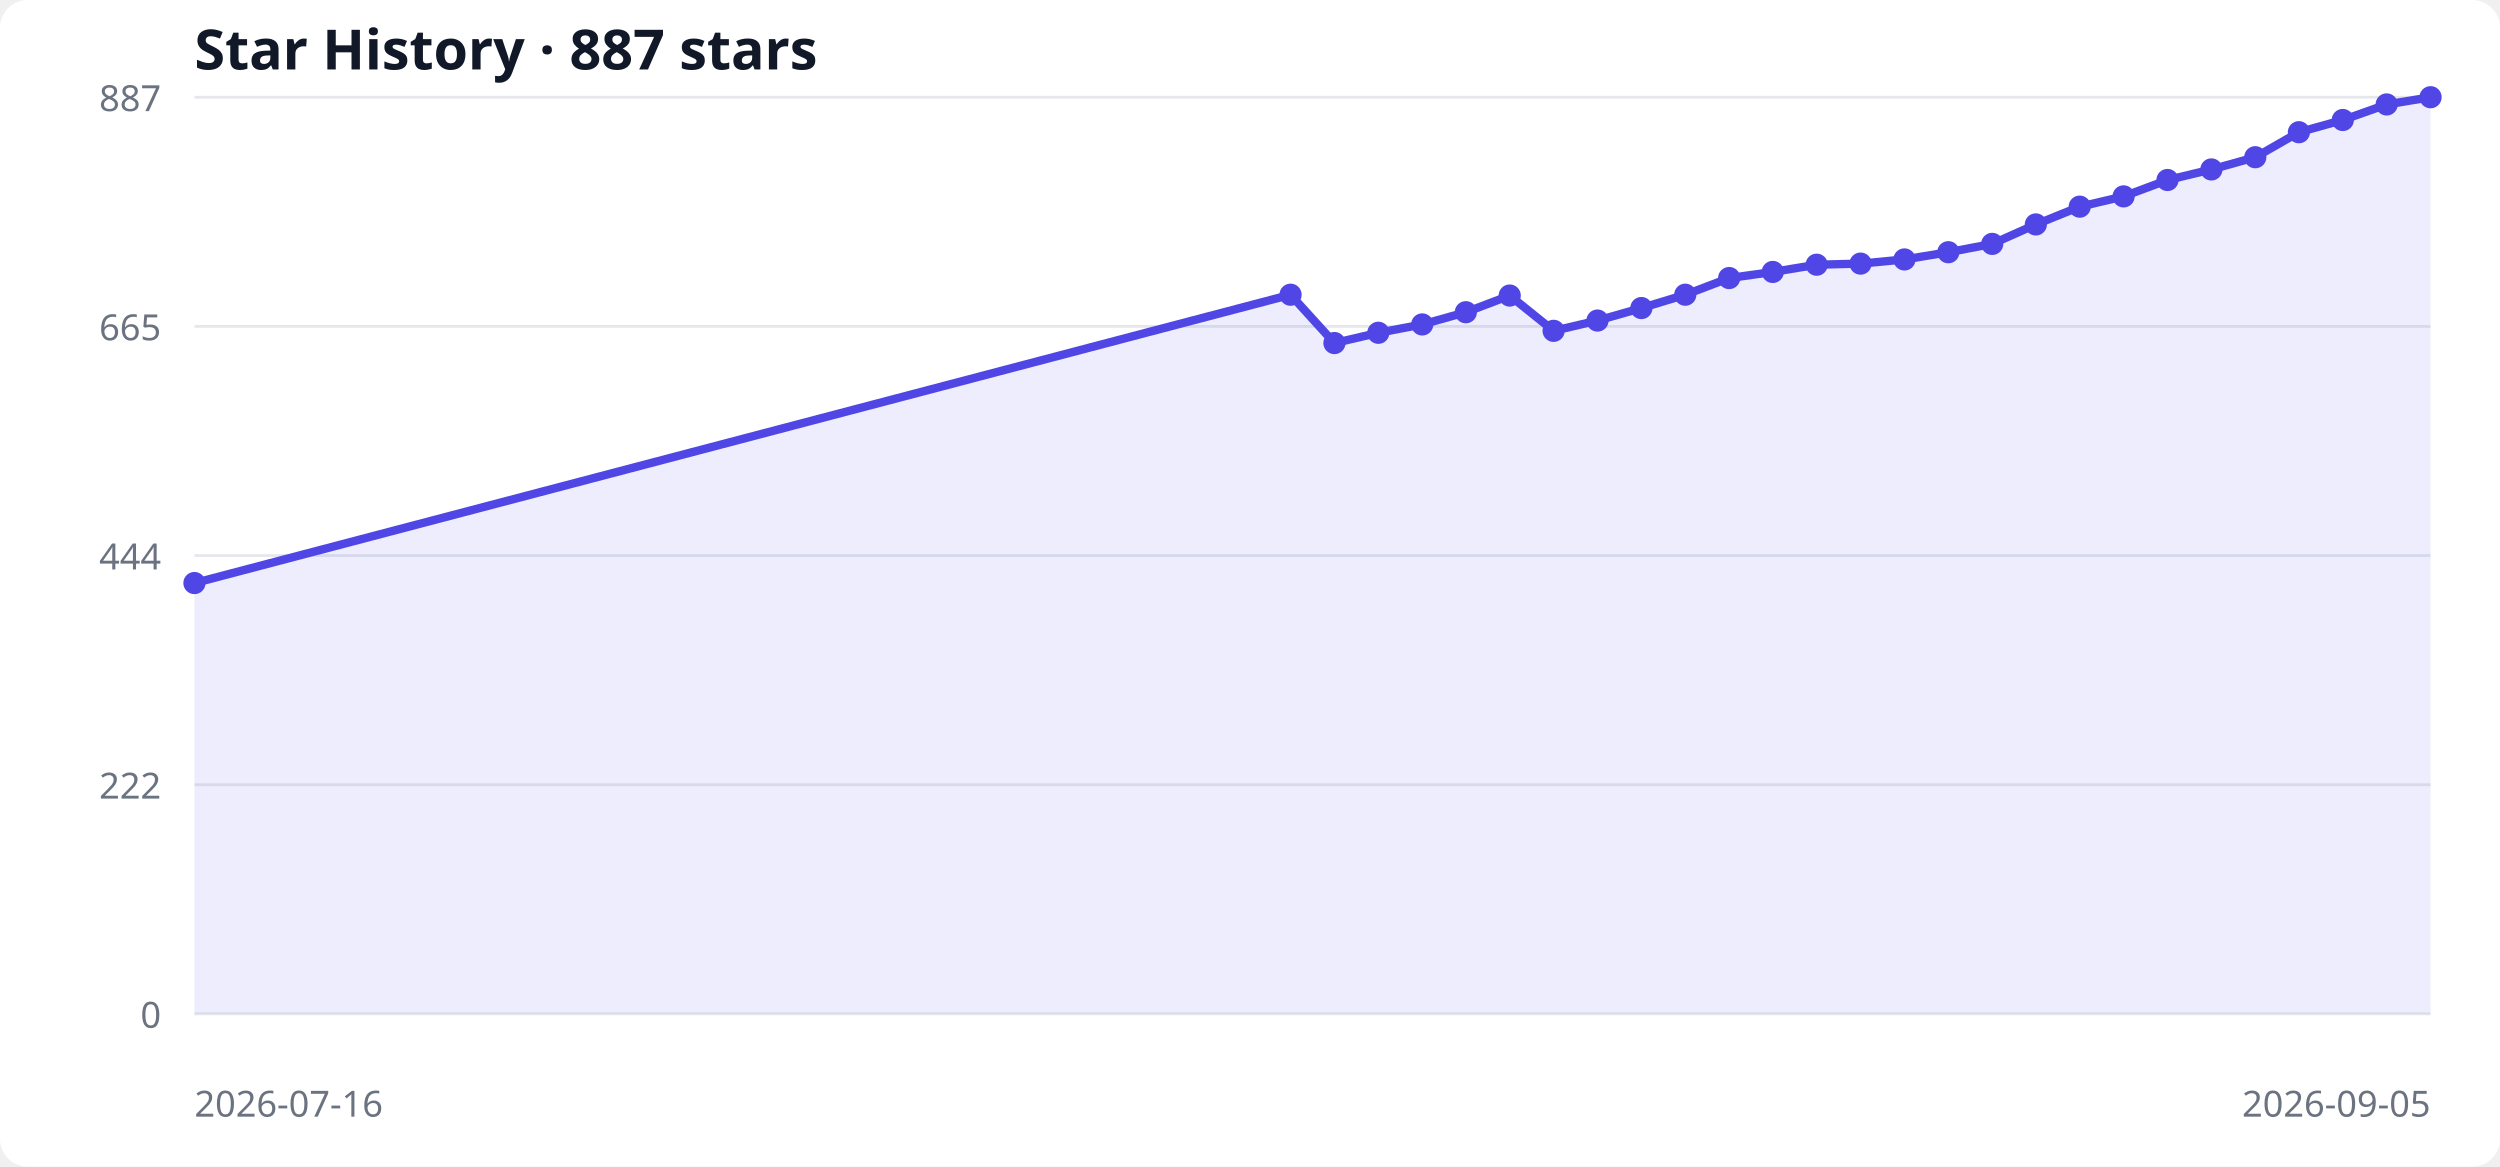
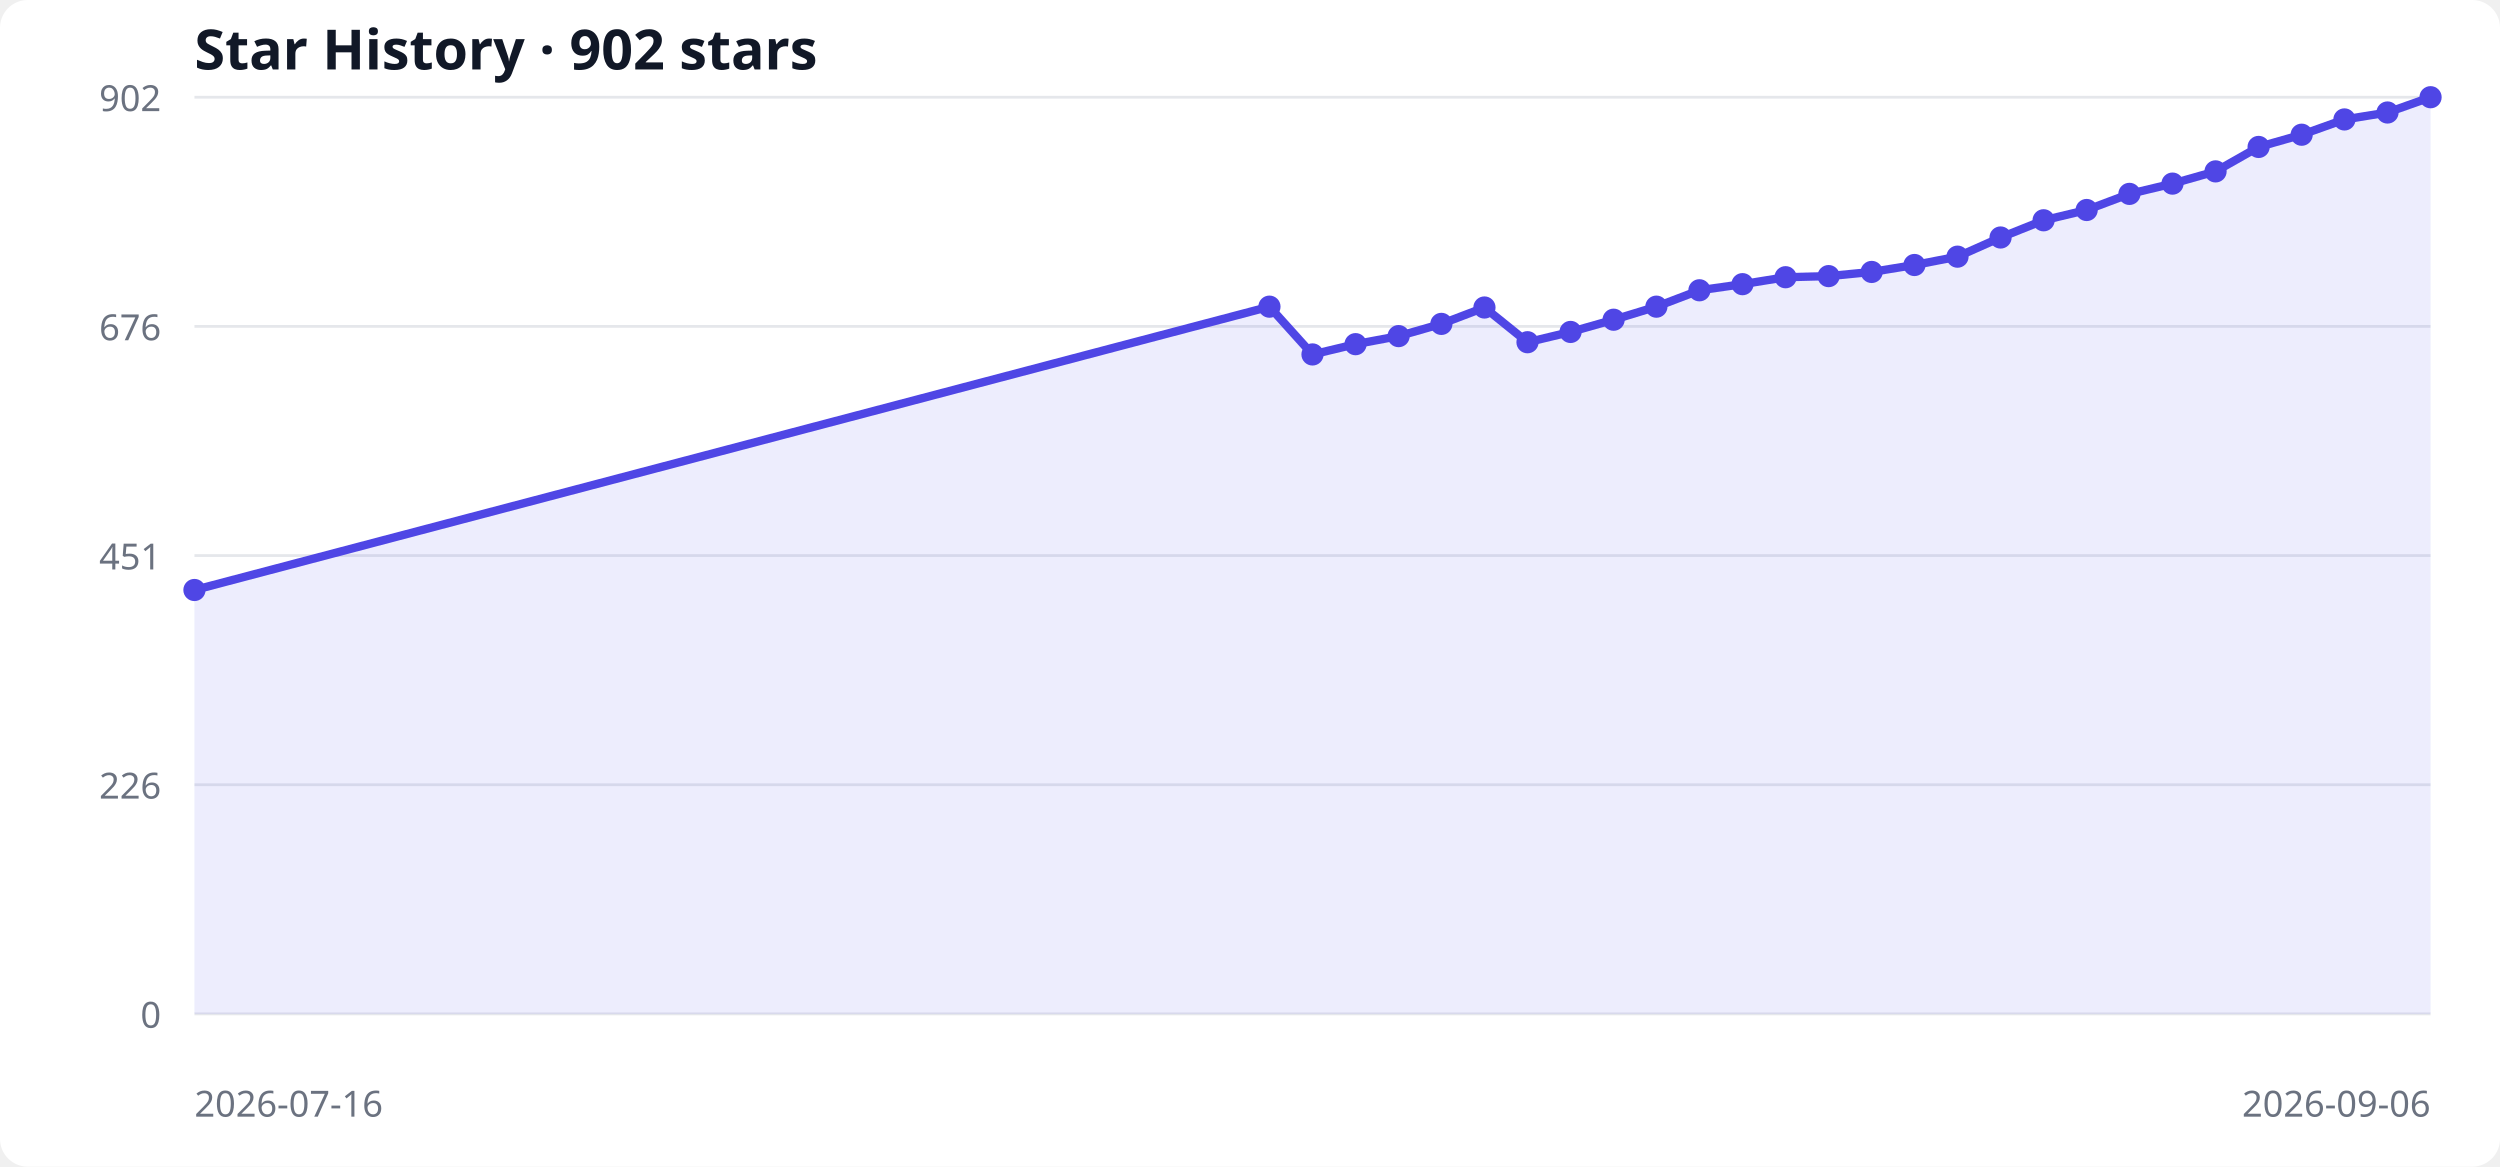
<svg xmlns="http://www.w3.org/2000/svg" width="900" height="420" viewBox="0 0 900 420" role="img" aria-labelledby="title desc">
  <style>
  .bg { fill: #ffffff; } .grid { stroke: #e5e7eb; stroke-width: 1; }
  .label { fill: #6b7280; font: 13px system-ui, sans-serif; }
  .title { fill: #111827; font: 600 20px system-ui, sans-serif; }
  .area { fill: #6366f1; opacity: .12; } .line { fill: none; stroke: #4f46e5; stroke-width: 3; } .point { fill: #4f46e5; }
  @media (prefers-color-scheme: dark) { .bg { fill: #0d1117; } .grid { stroke: #30363d; } .label { fill: #8b949e; } .title { fill: #f0f6fc; } .area { fill: #818cf8; } .line { stroke: #818cf8; } .point { fill: #818cf8; } }
</style>
  <rect class="bg" width="100%" height="100%" rx="10" />
-   <text x="70" y="25" class="title">Star History · 887 stars</text>
+   <text x="70" y="25" class="title">Star History · 902 stars</text>
  <line x1="70" y1="365.0" x2="875" y2="365.0" class="grid" />
  <text x="58" y="370.0" text-anchor="end" class="label">0</text>
  <line x1="70" y1="282.5" x2="875" y2="282.5" class="grid" />
-   <text x="58" y="287.5" text-anchor="end" class="label">222</text>
+   <text x="58" y="287.5" text-anchor="end" class="label">226</text>
  <line x1="70" y1="200.0" x2="875" y2="200.0" class="grid" />
-   <text x="58" y="205.0" text-anchor="end" class="label">444</text>
+   <text x="58" y="205.0" text-anchor="end" class="label">451</text>
  <line x1="70" y1="117.5" x2="875" y2="117.5" class="grid" />
-   <text x="58" y="122.5" text-anchor="end" class="label">665</text>
+   <text x="58" y="122.5" text-anchor="end" class="label">676</text>
  <line x1="70" y1="35.0" x2="875" y2="35.0" class="grid" />
-   <text x="58" y="40.0" text-anchor="end" class="label">887</text>
-   <polygon points="70,365 70.0,209.9 464.6,106.1 480.4,123.5 496.2,119.8 512.0,116.8 527.7,112.4 543.5,106.4 559.3,119.1 575.1,115.4 590.9,110.9 606.7,106.1 622.5,100.1 638.2,97.9 654.0,95.3 669.8,94.9 685.6,93.4 701.4,90.8 717.2,87.8 732.9,80.8 748.7,74.4 764.5,70.7 780.3,64.8 796.1,61.0 811.9,56.6 827.6,47.6 843.4,43.2 859.2,37.6 875.0,35.0 875,365" class="area" />
-   <polyline points="70.0,209.9 464.6,106.1 480.4,123.5 496.2,119.8 512.0,116.8 527.7,112.4 543.5,106.4 559.3,119.1 575.1,115.4 590.9,110.9 606.7,106.1 622.5,100.1 638.2,97.9 654.0,95.3 669.8,94.9 685.6,93.4 701.4,90.8 717.2,87.8 732.9,80.8 748.7,74.4 764.5,70.7 780.3,64.8 796.1,61.0 811.9,56.6 827.6,47.6 843.4,43.2 859.2,37.6 875.0,35.0" class="line" />
-   <circle cx="70.0" cy="209.9" r="4" class="point" />
-   <circle cx="464.6" cy="106.1" r="4" class="point" />
-   <circle cx="480.4" cy="123.5" r="4" class="point" />
-   <circle cx="496.2" cy="119.8" r="4" class="point" />
-   <circle cx="512.0" cy="116.8" r="4" class="point" />
-   <circle cx="527.7" cy="112.4" r="4" class="point" />
-   <circle cx="543.5" cy="106.4" r="4" class="point" />
-   <circle cx="559.3" cy="119.1" r="4" class="point" />
-   <circle cx="575.1" cy="115.4" r="4" class="point" />
-   <circle cx="590.9" cy="110.9" r="4" class="point" />
-   <circle cx="606.7" cy="106.1" r="4" class="point" />
-   <circle cx="622.5" cy="100.1" r="4" class="point" />
-   <circle cx="638.2" cy="97.9" r="4" class="point" />
-   <circle cx="654.0" cy="95.3" r="4" class="point" />
-   <circle cx="669.8" cy="94.9" r="4" class="point" />
-   <circle cx="685.6" cy="93.4" r="4" class="point" />
-   <circle cx="701.4" cy="90.8" r="4" class="point" />
-   <circle cx="717.2" cy="87.8" r="4" class="point" />
-   <circle cx="732.9" cy="80.8" r="4" class="point" />
-   <circle cx="748.7" cy="74.4" r="4" class="point" />
-   <circle cx="764.5" cy="70.7" r="4" class="point" />
-   <circle cx="780.3" cy="64.8" r="4" class="point" />
-   <circle cx="796.1" cy="61.0" r="4" class="point" />
-   <circle cx="811.9" cy="56.6" r="4" class="point" />
-   <circle cx="827.6" cy="47.6" r="4" class="point" />
-   <circle cx="843.4" cy="43.2" r="4" class="point" />
-   <circle cx="859.2" cy="37.6" r="4" class="point" />
+   <text x="58" y="40.0" text-anchor="end" class="label">902</text>
+   <polygon points="70,365 70.0,212.4 457.0,110.4 472.5,127.6 488.0,123.9 503.5,121.0 518.9,116.6 534.4,110.7 549.9,123.2 565.4,119.5 580.9,115.1 596.3,110.4 611.8,104.5 627.3,102.3 642.8,99.8 658.3,99.4 673.8,97.9 689.2,95.4 704.7,92.4 720.2,85.5 735.7,79.3 751.2,75.6 766.6,69.8 782.1,66.1 797.6,61.7 813.1,52.9 828.6,48.5 844.0,43.0 859.5,40.5 875.0,35.0 875,365" class="area" />
+   <polyline points="70.0,212.4 457.0,110.4 472.5,127.6 488.0,123.9 503.5,121.0 518.9,116.6 534.4,110.7 549.9,123.2 565.4,119.5 580.9,115.1 596.3,110.4 611.8,104.5 627.3,102.3 642.8,99.8 658.3,99.4 673.8,97.9 689.2,95.4 704.7,92.4 720.2,85.5 735.7,79.3 751.2,75.6 766.6,69.8 782.1,66.1 797.6,61.7 813.1,52.9 828.6,48.5 844.0,43.0 859.5,40.5 875.0,35.0" class="line" />
+   <circle cx="70.0" cy="212.4" r="4" class="point" />
+   <circle cx="457.0" cy="110.4" r="4" class="point" />
+   <circle cx="472.5" cy="127.6" r="4" class="point" />
+   <circle cx="488.0" cy="123.9" r="4" class="point" />
+   <circle cx="503.5" cy="121.0" r="4" class="point" />
+   <circle cx="518.9" cy="116.6" r="4" class="point" />
+   <circle cx="534.4" cy="110.7" r="4" class="point" />
+   <circle cx="549.9" cy="123.2" r="4" class="point" />
+   <circle cx="565.4" cy="119.5" r="4" class="point" />
+   <circle cx="580.9" cy="115.1" r="4" class="point" />
+   <circle cx="596.3" cy="110.4" r="4" class="point" />
+   <circle cx="611.8" cy="104.5" r="4" class="point" />
+   <circle cx="627.3" cy="102.3" r="4" class="point" />
+   <circle cx="642.8" cy="99.8" r="4" class="point" />
+   <circle cx="658.3" cy="99.4" r="4" class="point" />
+   <circle cx="673.8" cy="97.9" r="4" class="point" />
+   <circle cx="689.2" cy="95.4" r="4" class="point" />
+   <circle cx="704.7" cy="92.4" r="4" class="point" />
+   <circle cx="720.2" cy="85.5" r="4" class="point" />
+   <circle cx="735.7" cy="79.3" r="4" class="point" />
+   <circle cx="751.2" cy="75.6" r="4" class="point" />
+   <circle cx="766.6" cy="69.8" r="4" class="point" />
+   <circle cx="782.1" cy="66.1" r="4" class="point" />
+   <circle cx="797.6" cy="61.7" r="4" class="point" />
+   <circle cx="813.1" cy="52.9" r="4" class="point" />
+   <circle cx="828.6" cy="48.5" r="4" class="point" />
+   <circle cx="844.0" cy="43.0" r="4" class="point" />
+   <circle cx="859.5" cy="40.5" r="4" class="point" />
  <circle cx="875.0" cy="35.0" r="4" class="point" />
  <text x="70" y="402" class="label">2026-07-16</text>
-   <text x="875" y="402" text-anchor="end" class="label">2026-09-05</text>
+   <text x="875" y="402" text-anchor="end" class="label">2026-09-06</text>
</svg>
